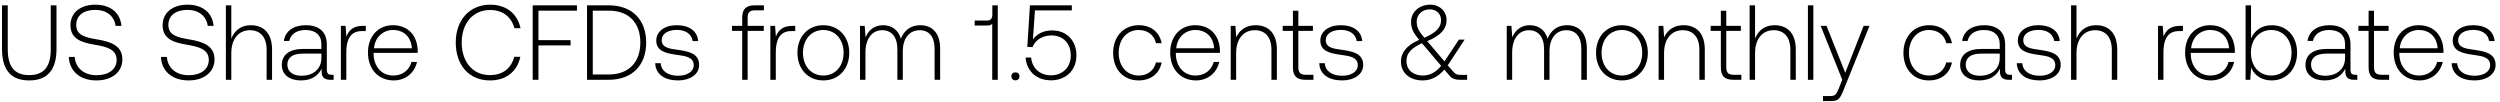
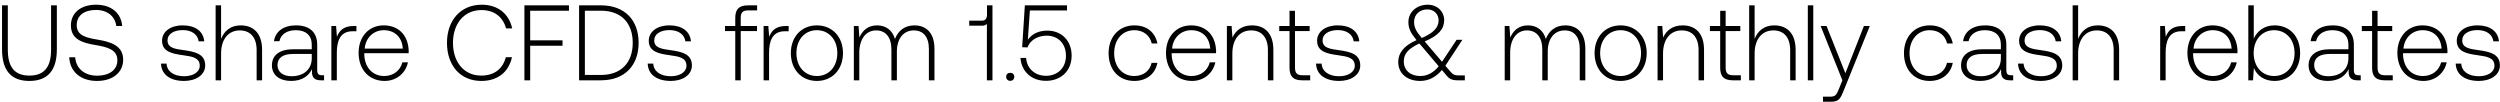
- <svg xmlns="http://www.w3.org/2000/svg" width="470" height="19" viewBox="0 0 470 19" fill="none">
-   <path d="M.38 9.22c0 3.9 1.66 5.9 5.1 5.9 3.46 0 5.14-2 5.14-5.9V1H9.54v8.28c0 3.22-1.24 4.84-4.06 4.84-2.78 0-4.02-1.62-4.02-4.84V1H.38v8.22zm12.548 1.48c.14 2.64 2.06 4.42 5.2 4.42 2.94 0 4.88-1.6 4.88-3.96 0-2.66-2.36-3.34-4.68-3.74-2.14-.36-4-.72-4-2.72 0-1.82 1.42-2.84 3.62-2.84 2.1 0 3.54 1.18 3.78 3h1.1c-.2-2.4-2.02-3.98-4.88-3.98-2.84 0-4.7 1.5-4.7 3.88 0 2.66 2.28 3.26 4.52 3.64 2.2.38 4.16.82 4.16 2.86 0 1.8-1.52 2.88-3.78 2.88-2.36 0-3.96-1.36-4.1-3.44h-1.12zm17.324 0c.14 2.64 2.06 4.42 5.2 4.42 2.94 0 4.88-1.6 4.88-3.96 0-2.66-2.36-3.34-4.68-3.74-2.14-.36-4-.72-4-2.72 0-1.82 1.42-2.84 3.62-2.84 2.1 0 3.54 1.18 3.78 3h1.1c-.2-2.4-2.02-3.98-4.88-3.98-2.84 0-4.7 1.5-4.7 3.88 0 2.66 2.28 3.26 4.52 3.64 2.2.38 4.16.82 4.16 2.86 0 1.8-1.52 2.88-3.78 2.88-2.36 0-3.96-1.36-4.1-3.44h-1.12zm16.894-5.96c-1.9 0-3.08 1.06-3.66 2.52V1h-1.02v14h1.02v-5c0-2.64 1.34-4.32 3.5-4.32 1.94 0 3.14 1.28 3.14 3.68V15h1.02V9.32c0-3.2-1.7-4.58-4-4.58zm15.197 9.32c-.6 0-.9-.2-.9-.98V8.36c0-2.32-1.42-3.62-3.96-3.62-2.32 0-3.86 1.12-4.12 2.96h1.02c.26-1.24 1.34-2.06 3.06-2.06 1.9 0 2.98 1 2.98 2.68v.88h-3.44c-2.6 0-4 1.12-4 3.02 0 1.8 1.42 2.9 3.58 2.9 2.06 0 3.28-.94 3.9-2.2v.36c-.04 1.2.46 1.72 1.66 1.72h.6v-.94h-.38zm-1.92-3.16c0 1.94-1.38 3.34-3.78 3.34-1.62 0-2.62-.82-2.62-2.08 0-1.34 1-2.08 2.88-2.08h3.52v.82zm7.804-6.04c-1.88 0-2.68.9-3.1 2.02l-.16-2.02h-.88V15h1.02V9.86c0-2.06.54-4.02 2.92-4.02h.74v-.98h-.54zm5.808 10.26c2.22 0 3.92-1.44 4.36-3.48h-1.04c-.4 1.58-1.74 2.56-3.4 2.56-2.26 0-3.68-1.72-3.72-4.08v-.18h8.28c0-.14.02-.3.02-.42-.1-3.02-1.96-4.78-4.68-4.78-2.78 0-4.68 2.12-4.68 5.12 0 3.18 1.98 5.26 4.86 5.26zm-3.72-6.04c.16-2.06 1.7-3.44 3.56-3.44 1.98 0 3.4 1.22 3.56 3.44h-7.12zm21.787 6.04c3 0 5.12-1.62 5.72-4.44h-1.14c-.6 2.24-2.22 3.44-4.6 3.44-3.24 0-5.28-2.54-5.28-6.12s2.08-6.12 5.32-6.12c2.34 0 3.98 1.22 4.6 3.42h1.14c-.62-2.8-2.74-4.42-5.68-4.42-3.94 0-6.5 2.92-6.5 7.12 0 4.24 2.5 7.12 6.42 7.12zm8.045-.12h1.08V8.54h6.04v-1h-6.04V2h7.24V1h-8.32v14zm14.295 0c4.44 0 7.04-2.76 7.04-7 0-4.26-2.6-7-7.04-7h-4.08v14h4.08zm-3-13h3c3.82 0 5.94 2.32 5.94 6 0 3.66-2.12 6-5.94 6h-3V2zm11.736 9.88c.08 2.1 1.78 3.24 4.32 3.24 2.18 0 3.94-1.1 3.94-2.9 0-2.14-1.88-2.56-4.06-2.86-1.58-.22-2.98-.4-2.98-1.82 0-1.16 1.14-1.92 2.86-1.92 1.62 0 2.78.78 2.96 2.1h1.04c-.18-1.98-1.8-2.98-4-2.98-2.26-.02-3.88 1.14-3.88 2.88 0 2.04 1.88 2.42 3.96 2.7 1.7.24 3.08.46 3.08 1.96 0 1.2-1.26 1.96-2.92 1.96-1.94 0-3.2-.9-3.28-2.36h-1.04zm14.436-6.08h1.92V15h1.02V5.8h3.04v-.94h-3.04V3.34c0-1 .38-1.4 1.4-1.4h1.66V1h-1.7c-1.7 0-2.38.74-2.38 2.36v1.5h-1.92v.94zm11.355-.94c-1.88 0-2.68.9-3.1 2.02l-.16-2.02h-.88V15h1.02V9.86c0-2.06.54-4.02 2.92-4.02h.74v-.98h-.54zm5.809 10.26c2.86 0 4.88-2.12 4.88-5.2 0-3.06-2.02-5.18-4.88-5.18s-4.86 2.12-4.86 5.18c0 3.08 2 5.2 4.86 5.2zm0-.92c-2.26 0-3.82-1.76-3.82-4.28 0-2.5 1.56-4.28 3.82-4.28s3.82 1.78 3.82 4.28c0 2.52-1.56 4.28-3.82 4.28zm18.226-9.46c-1.86 0-3.06 1.04-3.64 2.54-.48-1.68-1.74-2.54-3.34-2.54-1.74 0-2.78 1.02-3.3 2.28l-.16-2.16h-.88V15h1.02V9.84c0-2.48 1.2-4.16 3.14-4.16 1.76 0 2.86 1.24 2.86 3.58V15h1.02V9.48c.06-2.32 1.26-3.8 3.16-3.8 1.76 0 2.82 1.18 2.82 3.48V15h1.04V9.12c0-3.06-1.62-4.38-3.74-4.38zm13.555-1.96c0 .64-.3 1.08-.92 1.08h-2.4v.94h2.4c.42 0 .72-.12.9-.34V15h1.04V1h-1.02v1.78zm3.58 11.56c0 .46.32.76.76.76s.76-.3.76-.76-.32-.74-.76-.74-.76.28-.76.74zm7.69-8.62c-1.48 0-2.8.52-3.64 1.7l.38-5.46h6.94V1h-7.88l-.5 7.82 1 .04c.6-1.64 2.28-2.2 3.56-2.2 2.24 0 3.62 1.58 3.62 3.74 0 2.48-1.78 3.76-3.7 3.76-2.28 0-3.6-1.52-3.76-3.34h-1.04c.16 2.32 1.84 4.28 4.8 4.28 2.52 0 4.76-1.64 4.76-4.72 0-2.72-1.82-4.66-4.54-4.66zm16.244 9.4c2.3 0 3.92-1.32 4.32-3.38h-1.08c-.34 1.5-1.56 2.46-3.24 2.46-2.22 0-3.76-1.74-3.76-4.26 0-2.52 1.52-4.3 3.76-4.3 1.7 0 2.9.96 3.26 2.48h1.06c-.42-2.1-2-3.38-4.3-3.38-2.86 0-4.82 2.12-4.82 5.2 0 3.12 1.94 5.18 4.8 5.18zm10.783 0c2.22 0 3.92-1.44 4.36-3.48h-1.04c-.4 1.58-1.74 2.56-3.4 2.56-2.26 0-3.68-1.72-3.72-4.08v-.18h8.28c0-.14.02-.3.02-.42-.1-3.02-1.96-4.78-4.68-4.78-2.78 0-4.68 2.12-4.68 5.12 0 3.18 1.98 5.26 4.86 5.26zm-3.72-6.04c.16-2.06 1.7-3.44 3.56-3.44 1.98 0 3.4 1.22 3.56 3.44h-7.12zm14.916-4.34c-1.86 0-3.06.96-3.64 2.28l-.16-2.16h-.88V15h1.02v-5c0-2.64 1.34-4.32 3.5-4.32 1.96 0 3.14 1.28 3.14 3.68V15h1.02V9.32c0-3.2-1.7-4.58-4-4.58zm7.017 7.9c0 1.62.66 2.36 2.38 2.36h1.48v-.94h-1.4c-1.06 0-1.44-.4-1.44-1.44V5.8h2.74v-.94h-2.74V2.02h-1.02v2.84h-1.92v.94h1.92v6.84zm4.952-.76c.08 2.1 1.78 3.24 4.32 3.24 2.18 0 3.94-1.1 3.94-2.9 0-2.14-1.88-2.56-4.06-2.86-1.58-.22-2.98-.4-2.98-1.82 0-1.16 1.14-1.92 2.86-1.92 1.62 0 2.78.78 2.96 2.1h1.04c-.18-1.98-1.8-2.98-4-2.98-2.26-.02-3.88 1.14-3.88 2.88 0 2.04 1.88 2.42 3.96 2.7 1.7.24 3.08.46 3.08 1.96 0 1.2-1.26 1.96-2.92 1.96-1.94 0-3.2-.9-3.28-2.36h-1.04zm26.537 2.2c-.56 0-.96-.12-1.38-.64l-1-1.16 3.18-4.84h-1.08l-2.72 4.1-3.12-3.66-.12-.14c2.68-1.12 3.64-2.4 3.64-3.96 0-1.66-1.3-2.9-3.06-2.9-2.08 0-3.62 1.38-3.62 3.22 0 1.28.44 2.08 1.52 3.4-2.44 1.04-3.42 2.48-3.42 4.06 0 2.3 1.82 3.56 4.1 3.56 1.56 0 2.92-.7 4.06-2.04l.98 1.16c.48.58 1.14.76 1.9.76h1.4v-.92h-1.26zm-5.74-12.32c1.24 0 2.1.86 2.1 2.04 0 1.36-.94 2.34-3.14 3.3-1.02-1.22-1.44-1.92-1.44-3.02 0-1.34 1.02-2.32 2.48-2.32zm-1.32 12.44c-1.76 0-3.08-1-3.08-2.72 0-1.46.82-2.36 2.9-3.36l.3.34 3.32 3.92c-.94 1.18-2.12 1.82-3.44 1.82zm27.088-9.46c-1.86 0-3.06 1.04-3.64 2.54-.48-1.68-1.74-2.54-3.34-2.54-1.74 0-2.78 1.02-3.3 2.28l-.16-2.16h-.88V15h1.02V9.84c0-2.48 1.2-4.16 3.14-4.16 1.76 0 2.86 1.24 2.86 3.58V15h1.02V9.48c.06-2.32 1.26-3.8 3.16-3.8 1.76 0 2.82 1.18 2.82 3.48V15h1.04V9.12c0-3.06-1.62-4.38-3.74-4.38zm10.328 10.38c2.86 0 4.88-2.12 4.88-5.2 0-3.06-2.02-5.18-4.88-5.18s-4.86 2.12-4.86 5.18c0 3.08 2 5.2 4.86 5.2zm0-.92c-2.26 0-3.82-1.76-3.82-4.28 0-2.5 1.56-4.28 3.82-4.28s3.82 1.78 3.82 4.28c0 2.52-1.56 4.28-3.82 4.28zm11.587-9.46c-1.86 0-3.06.96-3.64 2.28l-.16-2.16h-.88V15h1.02v-5c0-2.64 1.34-4.32 3.5-4.32 1.96 0 3.14 1.28 3.14 3.68V15h1.02V9.32c0-3.2-1.7-4.58-4-4.58zm7.018 7.9c0 1.62.66 2.36 2.38 2.36h1.48v-.94h-1.4c-1.06 0-1.44-.4-1.44-1.44V5.8h2.74v-.94h-2.74V2.02h-1.02v2.84h-1.92v.94h1.92v6.84zm10.091-7.9c-1.9 0-3.08 1.06-3.66 2.52V1h-1.02v14h1.02v-5c0-2.64 1.34-4.32 3.5-4.32 1.94 0 3.14 1.28 3.14 3.68V15h1.02V9.32c0-3.2-1.7-4.58-4-4.58zM339.888 15h1.02V1h-1.02v14zm6.457 0l-.66 1.64c-.46 1.12-.64 1.42-1.68 1.42h-1.28V19h1.56c1.36 0 1.68-.52 2.32-2.12l4.86-12.02h-1.1l-3.46 8.82-3.52-8.82h-1.1l4.06 10.14zm16.302.12c2.3 0 3.92-1.32 4.32-3.38h-1.08c-.34 1.5-1.56 2.46-3.24 2.46-2.22 0-3.76-1.74-3.76-4.26 0-2.52 1.52-4.3 3.76-4.3 1.7 0 2.9.96 3.26 2.48h1.06c-.42-2.1-2-3.38-4.3-3.38-2.86 0-4.82 2.12-4.82 5.2 0 3.12 1.94 5.18 4.8 5.18zm15.223-1.06c-.6 0-.9-.2-.9-.98V8.36c0-2.32-1.42-3.62-3.96-3.62-2.32 0-3.86 1.12-4.12 2.96h1.02c.26-1.24 1.34-2.06 3.06-2.06 1.9 0 2.98 1 2.98 2.68v.88h-3.44c-2.6 0-4 1.12-4 3.02 0 1.8 1.42 2.9 3.58 2.9 2.06 0 3.28-.94 3.9-2.2v.36c-.04 1.2.46 1.72 1.66 1.72h.6v-.94h-.38zm-1.92-3.16c0 1.94-1.38 3.34-3.78 3.34-1.62 0-2.62-.82-2.62-2.08 0-1.34 1-2.08 2.88-2.08h3.52v.82zm3.204.98c.08 2.1 1.78 3.24 4.32 3.24 2.18 0 3.94-1.1 3.94-2.9 0-2.14-1.88-2.56-4.06-2.86-1.58-.22-2.98-.4-2.98-1.82 0-1.16 1.14-1.92 2.86-1.92 1.62 0 2.78.78 2.96 2.1h1.04c-.18-1.98-1.8-2.98-4-2.98-2.26-.02-3.88 1.14-3.88 2.88 0 2.04 1.88 2.42 3.96 2.7 1.7.24 3.08.46 3.08 1.96 0 1.2-1.26 1.96-2.92 1.96-1.94 0-3.2-.9-3.28-2.36h-1.04zm14.886-7.14c-1.9 0-3.08 1.06-3.66 2.52V1h-1.02v14h1.02v-5c0-2.64 1.34-4.32 3.5-4.32 1.94 0 3.14 1.28 3.14 3.68V15h1.02V9.32c0-3.2-1.7-4.58-4-4.58zm15.808.12c-1.88 0-2.68.9-3.1 2.02l-.16-2.02h-.88V15h1.02V9.86c0-2.06.54-4.02 2.92-4.02h.74v-.98h-.54zm5.809 10.26c2.22 0 3.92-1.44 4.36-3.48h-1.04c-.4 1.58-1.74 2.56-3.4 2.56-2.26 0-3.68-1.72-3.72-4.08v-.18h8.28c0-.14.02-.3.02-.42-.1-3.02-1.96-4.78-4.68-4.78-2.78 0-4.68 2.12-4.68 5.12 0 3.18 1.98 5.26 4.86 5.26zm-3.72-6.04c.16-2.06 1.7-3.44 3.56-3.44 1.98 0 3.4 1.22 3.56 3.44h-7.12zm15.136-4.34c-1.9 0-3.24 1.04-3.88 2.48V1h-1.02v14h.88l.16-2.3c.6 1.46 1.96 2.42 3.86 2.42 2.78 0 4.78-2.12 4.78-5.2 0-3.18-2-5.18-4.78-5.18zm-.08 9.46c-2.26 0-3.82-1.76-3.82-4.3 0-2.48 1.56-4.26 3.82-4.26s3.82 1.78 3.82 4.28c0 2.52-1.56 4.28-3.82 4.28zm15.799-.14c-.6 0-.9-.2-.9-.98V8.36c0-2.32-1.42-3.62-3.96-3.62-2.32 0-3.86 1.12-4.12 2.96h1.02c.26-1.24 1.34-2.06 3.06-2.06 1.9 0 2.98 1 2.98 2.68v.88h-3.44c-2.6 0-4 1.12-4 3.02 0 1.8 1.42 2.9 3.58 2.9 2.06 0 3.28-.94 3.9-2.2v.36c-.04 1.2.46 1.72 1.66 1.72h.6v-.94h-.38zm-1.92-3.16c0 1.94-1.38 3.34-3.78 3.34-1.62 0-2.62-.82-2.62-2.08 0-1.34 1-2.08 2.88-2.08h3.52v.82zm4.424 1.74c0 1.62.66 2.36 2.38 2.36h1.48v-.94h-1.4c-1.06 0-1.44-.4-1.44-1.44V5.8h2.74v-.94h-2.74V2.02h-1.02v2.84h-1.92v.94h1.92v6.84zm9.579 2.48c2.22 0 3.92-1.44 4.36-3.48h-1.04c-.4 1.58-1.74 2.56-3.4 2.56-2.26 0-3.68-1.72-3.72-4.08v-.18h8.28c0-.14.02-.3.02-.42-.1-3.02-1.96-4.78-4.68-4.78-2.78 0-4.68 2.12-4.68 5.12 0 3.18 1.98 5.26 4.86 5.26zm-3.72-6.04c.16-2.06 1.7-3.44 3.56-3.44 1.98 0 3.4 1.22 3.56 3.44h-7.12zm9.757 2.8c.08 2.1 1.78 3.24 4.32 3.24 2.18 0 3.94-1.1 3.94-2.9 0-2.14-1.88-2.56-4.06-2.86-1.58-.22-2.98-.4-2.98-1.82 0-1.16 1.14-1.92 2.86-1.92 1.62 0 2.78.78 2.96 2.1h1.04c-.18-1.98-1.8-2.98-4-2.98-2.26-.02-3.88 1.14-3.88 2.88 0 2.04 1.88 2.42 3.96 2.7 1.7.24 3.08.46 3.08 1.96 0 1.2-1.26 1.96-2.92 1.96-1.94 0-3.2-.9-3.28-2.36h-1.04z" fill="#000" />
+ <svg xmlns="http://www.w3.org/2000/svg" width="467" height="19" viewBox="0 0 467 19" fill="none">
+   <path d="M.38 9.22c0 3.9 1.66 5.9 5.1 5.9 3.46 0 5.14-2 5.14-5.9V1H9.54v8.28c0 3.22-1.24 4.84-4.06 4.84-2.78 0-4.02-1.62-4.02-4.84V1H.38v8.22zm12.548 1.48c.14 2.64 2.06 4.42 5.2 4.42 2.94 0 4.88-1.6 4.88-3.96 0-2.66-2.36-3.34-4.68-3.74-2.14-.36-4-.72-4-2.72 0-1.82 1.42-2.84 3.62-2.84 2.1 0 3.54 1.18 3.78 3h1.1c-.2-2.4-2.02-3.98-4.88-3.98-2.84 0-4.7 1.5-4.7 3.88 0 2.66 2.28 3.26 4.52 3.64 2.2.38 4.16.82 4.16 2.86 0 1.8-1.52 2.88-3.78 2.88-2.36 0-3.96-1.36-4.1-3.44h-1.12zm17.144 1.18c.08 2.1 1.78 3.24 4.32 3.24 2.18 0 3.94-1.1 3.94-2.9 0-2.14-1.88-2.56-4.06-2.86-1.58-.22-2.98-.4-2.98-1.82 0-1.16 1.14-1.92 2.86-1.92 1.62 0 2.78.78 2.96 2.1h1.04c-.18-1.98-1.8-2.98-4-2.98-2.26-.02-3.88 1.14-3.88 2.88 0 2.04 1.88 2.42 3.96 2.7 1.7.24 3.08.46 3.08 1.96 0 1.2-1.26 1.96-2.92 1.96-1.94 0-3.2-.9-3.28-2.36h-1.04zm14.886-7.14c-1.9 0-3.08 1.06-3.66 2.52V1h-1.02v14h1.02v-5c0-2.64 1.34-4.32 3.5-4.32 1.94 0 3.14 1.28 3.14 3.68V15h1.02V9.32c0-3.2-1.7-4.58-4-4.58zm15.197 9.32c-.6 0-.9-.2-.9-.98V8.36c0-2.32-1.42-3.62-3.96-3.62-2.32 0-3.86 1.12-4.12 2.96h1.02c.26-1.24 1.34-2.06 3.06-2.06 1.9 0 2.98 1 2.98 2.68v.88h-3.44c-2.6 0-4 1.12-4 3.02 0 1.8 1.42 2.9 3.58 2.9 2.06 0 3.28-.94 3.9-2.2v.36c-.04 1.2.46 1.72 1.66 1.72h.6v-.94h-.38zm-1.92-3.16c0 1.94-1.38 3.34-3.78 3.34-1.62 0-2.62-.82-2.62-2.08 0-1.34 1-2.08 2.88-2.08h3.52v.82zm7.804-6.04c-1.88 0-2.68.9-3.1 2.02l-.16-2.02h-.88V15h1.02V9.86c0-2.06.54-4.02 2.92-4.02h.74v-.98h-.54zm5.809 10.26c2.22 0 3.92-1.44 4.36-3.48h-1.04c-.4 1.58-1.74 2.56-3.4 2.56-2.26 0-3.68-1.72-3.72-4.08v-.18h8.28c0-.14.02-.3.02-.42-.1-3.02-1.96-4.78-4.68-4.78-2.78 0-4.68 2.12-4.68 5.12 0 3.18 1.98 5.26 4.86 5.26zm-3.72-6.04c.16-2.06 1.7-3.44 3.56-3.44 1.98 0 3.4 1.22 3.56 3.44h-7.12zm21.787 6.04c3 0 5.12-1.62 5.72-4.44h-1.14c-.6 2.24-2.22 3.44-4.6 3.44-3.24 0-5.28-2.54-5.28-6.12s2.08-6.12 5.32-6.12c2.34 0 3.98 1.22 4.6 3.42h1.14c-.62-2.8-2.74-4.42-5.68-4.42-3.94 0-6.5 2.92-6.5 7.12 0 4.24 2.5 7.12 6.42 7.12zm8.044-.12h1.08V8.54h6.041v-1h-6.04V2h7.24V1h-8.32v14zm14.295 0c4.44 0 7.04-2.76 7.04-7 0-4.26-2.6-7-7.04-7h-4.08v14h4.08zm-3-13h3c3.82 0 5.94 2.32 5.94 6 0 3.66-2.12 6-5.94 6h-3V2zm11.736 9.88c.08 2.1 1.78 3.24 4.32 3.24 2.18 0 3.94-1.1 3.94-2.9 0-2.14-1.88-2.56-4.06-2.86-1.58-.22-2.98-.4-2.98-1.82 0-1.16 1.14-1.92 2.86-1.92 1.62 0 2.78.78 2.96 2.1h1.04c-.18-1.98-1.8-2.98-4-2.98-2.26-.02-3.88 1.14-3.88 2.88 0 2.04 1.88 2.42 3.96 2.7 1.7.24 3.08.46 3.08 1.96 0 1.2-1.26 1.96-2.92 1.96-1.94 0-3.2-.9-3.28-2.36h-1.04zm14.437-6.08h1.92V15h1.02V5.8h3.04v-.94h-3.04V3.34c0-1 .38-1.4 1.4-1.4h1.66V1h-1.7c-1.7 0-2.38.74-2.38 2.36v1.5h-1.92v.94zm11.354-.94c-1.88 0-2.68.9-3.1 2.02l-.16-2.02h-.88V15h1.02V9.86c0-2.06.54-4.02 2.92-4.02h.74v-.98h-.54zm5.809 10.26c2.86 0 4.88-2.12 4.88-5.2 0-3.06-2.02-5.18-4.88-5.18s-4.86 2.12-4.86 5.18c0 3.08 2 5.2 4.86 5.2zm0-.92c-2.26 0-3.82-1.76-3.82-4.28 0-2.5 1.56-4.28 3.82-4.28s3.82 1.78 3.82 4.28c0 2.52-1.56 4.28-3.82 4.28zm18.227-9.46c-1.86 0-3.06 1.04-3.64 2.54-.48-1.68-1.74-2.54-3.34-2.54-1.74 0-2.78 1.02-3.3 2.28l-.16-2.16h-.88V15h1.02V9.84c0-2.48 1.2-4.16 3.14-4.16 1.76 0 2.86 1.24 2.86 3.58V15h1.02V9.48c.06-2.32 1.26-3.8 3.16-3.8 1.76 0 2.82 1.18 2.82 3.48V15h1.04V9.12c0-3.06-1.62-4.38-3.74-4.38zm13.555-1.96c0 .64-.3 1.08-.92 1.08h-2.4v.94h2.4c.42 0 .72-.12.9-.34V15h1.04V1h-1.02v1.78zm3.579 11.56c0 .46.32.76.76.76s.76-.3.76-.76-.32-.74-.76-.74-.76.28-.76.74zm7.69-8.62c-1.48 0-2.8.52-3.64 1.7l.38-5.46h6.94V1h-7.88l-.5 7.82 1 .04c.6-1.64 2.28-2.2 3.56-2.2 2.24 0 3.62 1.58 3.62 3.74 0 2.48-1.78 3.76-3.7 3.76-2.28 0-3.6-1.52-3.76-3.34h-1.04c.16 2.32 1.84 4.28 4.8 4.28 2.52 0 4.76-1.64 4.76-4.72 0-2.72-1.82-4.66-4.54-4.66zm16.245 9.4c2.3 0 3.92-1.32 4.32-3.38h-1.08c-.34 1.5-1.56 2.46-3.24 2.46-2.22 0-3.76-1.74-3.76-4.26 0-2.52 1.52-4.3 3.76-4.3 1.7 0 2.9.96 3.26 2.48h1.06c-.42-2.1-2-3.38-4.3-3.38-2.86 0-4.82 2.12-4.82 5.2 0 3.12 1.94 5.18 4.8 5.18zm10.782 0c2.22 0 3.92-1.44 4.36-3.48h-1.04c-.4 1.58-1.74 2.56-3.4 2.56-2.26 0-3.68-1.72-3.72-4.08v-.18h8.28c0-.14.02-.3.02-.42-.1-3.02-1.96-4.78-4.68-4.78-2.78 0-4.68 2.12-4.68 5.12 0 3.18 1.98 5.26 4.86 5.26zm-3.72-6.04c.16-2.06 1.7-3.44 3.56-3.44 1.98 0 3.4 1.22 3.56 3.44h-7.12zm14.916-4.34c-1.86 0-3.06.96-3.64 2.28l-.16-2.16h-.88V15h1.02v-5c0-2.64 1.34-4.32 3.5-4.32 1.96 0 3.14 1.28 3.14 3.68V15h1.02V9.32c0-3.2-1.7-4.58-4-4.58zm7.018 7.9c0 1.62.66 2.36 2.38 2.36h1.48v-.94h-1.4c-1.06 0-1.44-.4-1.44-1.44V5.8h2.74v-.94h-2.74V2.02h-1.02v2.84h-1.92v.94h1.92v6.84zm4.952-.76c.08 2.1 1.78 3.24 4.32 3.24 2.18 0 3.94-1.1 3.94-2.9 0-2.14-1.88-2.56-4.06-2.86-1.58-.22-2.98-.4-2.98-1.82 0-1.16 1.14-1.92 2.86-1.92 1.62 0 2.78.78 2.96 2.1h1.04c-.18-1.98-1.8-2.98-4-2.98-2.26-.02-3.88 1.14-3.88 2.88 0 2.04 1.88 2.42 3.96 2.7 1.7.24 3.08.46 3.08 1.96 0 1.2-1.26 1.96-2.92 1.96-1.94 0-3.2-.9-3.28-2.36h-1.04zm26.536 2.2c-.56 0-.96-.12-1.38-.64l-1-1.16 3.18-4.84h-1.08l-2.72 4.1-3.12-3.66-.12-.14c2.68-1.12 3.64-2.4 3.64-3.96 0-1.66-1.3-2.9-3.06-2.9-2.08 0-3.62 1.38-3.62 3.22 0 1.28.44 2.08 1.52 3.4-2.44 1.04-3.42 2.48-3.42 4.06 0 2.3 1.82 3.56 4.1 3.56 1.56 0 2.92-.7 4.06-2.04l.98 1.16c.48.58 1.14.76 1.9.76h1.4v-.92h-1.26zm-5.74-12.32c1.24 0 2.1.86 2.1 2.04 0 1.36-.94 2.34-3.14 3.3-1.02-1.22-1.44-1.92-1.44-3.02 0-1.34 1.02-2.32 2.48-2.32zm-1.32 12.44c-1.76 0-3.08-1-3.08-2.72 0-1.46.82-2.36 2.9-3.36l.3.34 3.32 3.92c-.94 1.18-2.12 1.82-3.44 1.82zm27.089-9.46c-1.86 0-3.06 1.04-3.64 2.54-.48-1.68-1.74-2.54-3.34-2.54-1.74 0-2.78 1.02-3.3 2.28l-.16-2.16h-.88V15h1.02V9.84c0-2.48 1.2-4.16 3.14-4.16 1.76 0 2.86 1.24 2.86 3.58V15h1.02V9.48c.06-2.32 1.26-3.8 3.16-3.8 1.76 0 2.82 1.18 2.82 3.48V15h1.04V9.12c0-3.06-1.62-4.38-3.74-4.38zm10.328 10.38c2.86 0 4.88-2.12 4.88-5.2 0-3.06-2.02-5.18-4.88-5.18s-4.86 2.12-4.86 5.18c0 3.08 2 5.2 4.86 5.2zm0-.92c-2.26 0-3.82-1.76-3.82-4.28 0-2.5 1.56-4.28 3.82-4.28s3.82 1.78 3.82 4.28c0 2.52-1.56 4.28-3.82 4.28zm11.587-9.46c-1.86 0-3.06.96-3.64 2.28l-.16-2.16h-.88V15h1.02v-5c0-2.64 1.34-4.32 3.5-4.32 1.96 0 3.14 1.28 3.14 3.68V15h1.02V9.32c0-3.2-1.7-4.58-4-4.58zm7.017 7.9c0 1.62.66 2.36 2.38 2.36h1.48v-.94h-1.4c-1.06 0-1.44-.4-1.44-1.44V5.8h2.74v-.94h-2.74V2.02h-1.02v2.84h-1.92v.94h1.92v6.84zm10.092-7.9c-1.9 0-3.08 1.06-3.66 2.52V1h-1.02v14h1.02v-5c0-2.64 1.34-4.32 3.5-4.32 1.94 0 3.14 1.28 3.14 3.68V15h1.02V9.32c0-3.2-1.7-4.58-4-4.58zM337.7 15h1.02V1h-1.02v14zm6.458 0l-.66 1.64c-.46 1.12-.64 1.42-1.68 1.42h-1.28V19h1.56c1.36 0 1.68-.52 2.32-2.12l4.86-12.02h-1.1l-3.46 8.82-3.52-8.82h-1.1l4.06 10.14zm16.302.12c2.3 0 3.92-1.32 4.32-3.38h-1.08c-.34 1.5-1.56 2.46-3.24 2.46-2.22 0-3.76-1.74-3.76-4.26 0-2.52 1.52-4.3 3.76-4.3 1.7 0 2.9.96 3.26 2.48h1.06c-.42-2.1-2-3.38-4.3-3.38-2.86 0-4.82 2.12-4.82 5.2 0 3.12 1.94 5.18 4.8 5.18zm15.223-1.06c-.6 0-.9-.2-.9-.98V8.36c0-2.32-1.42-3.62-3.96-3.62-2.321 0-3.86 1.12-4.12 2.96h1.02c.26-1.24 1.34-2.06 3.06-2.06 1.9 0 2.98 1 2.98 2.68v.88h-3.44c-2.6 0-4 1.12-4 3.02 0 1.8 1.42 2.9 3.58 2.9 2.06 0 3.28-.94 3.9-2.2v.36c-.04 1.2.46 1.72 1.66 1.72h.6v-.94h-.38zm-1.92-3.16c0 1.94-1.38 3.34-3.78 3.34-1.62 0-2.62-.82-2.62-2.08 0-1.34 1-2.08 2.88-2.08h3.52v.82zm3.204.98c.08 2.1 1.78 3.24 4.32 3.24 2.18 0 3.94-1.1 3.94-2.9 0-2.14-1.88-2.56-4.06-2.86-1.58-.22-2.98-.4-2.98-1.82 0-1.16 1.14-1.92 2.86-1.92 1.62 0 2.78.78 2.96 2.1h1.04c-.18-1.98-1.8-2.98-4-2.98-2.26-.02-3.88 1.14-3.88 2.88 0 2.04 1.88 2.42 3.96 2.7 1.7.24 3.08.46 3.08 1.96 0 1.2-1.26 1.96-2.92 1.96-1.94 0-3.2-.9-3.28-2.36h-1.04zm14.886-7.14c-1.9 0-3.08 1.06-3.66 2.52V1h-1.02v14h1.02v-5c0-2.64 1.34-4.32 3.5-4.32 1.94 0 3.14 1.28 3.14 3.68V15h1.02V9.32c0-3.2-1.7-4.58-4-4.58zm15.807.12c-1.88 0-2.68.9-3.1 2.02l-.16-2.02h-.88V15h1.02V9.86c0-2.06.54-4.02 2.92-4.02h.74v-.98h-.54zm5.809 10.26c2.22 0 3.92-1.44 4.36-3.48h-1.04c-.4 1.58-1.74 2.56-3.4 2.56-2.26 0-3.68-1.72-3.72-4.08v-.18h8.28c0-.14.02-.3.02-.42-.1-3.02-1.96-4.78-4.68-4.78-2.78 0-4.68 2.12-4.68 5.12 0 3.18 1.98 5.26 4.86 5.26zm-3.72-6.04c.16-2.06 1.7-3.44 3.56-3.44 1.98 0 3.4 1.22 3.56 3.44h-7.12zm15.136-4.34c-1.9 0-3.24 1.04-3.88 2.48V1h-1.02v14h.88l.16-2.3c.6 1.46 1.96 2.42 3.86 2.42 2.78 0 4.78-2.12 4.78-5.2 0-3.18-2-5.18-4.78-5.18zm-.08 9.46c-2.26 0-3.82-1.76-3.82-4.3 0-2.48 1.56-4.26 3.82-4.26s3.82 1.78 3.82 4.28c0 2.52-1.56 4.28-3.82 4.28zm15.799-.14c-.6 0-.9-.2-.9-.98V8.36c0-2.32-1.42-3.62-3.96-3.62-2.32 0-3.86 1.12-4.12 2.96h1.02c.26-1.24 1.34-2.06 3.06-2.06 1.9 0 2.98 1 2.98 2.68v.88h-3.44c-2.6 0-4 1.12-4 3.02 0 1.8 1.42 2.9 3.58 2.9 2.06 0 3.28-.94 3.9-2.2v.36c-.04 1.2.46 1.72 1.66 1.72h.6v-.94h-.38zm-1.92-3.16c0 1.94-1.38 3.34-3.78 3.34-1.62 0-2.62-.82-2.62-2.08 0-1.34 1-2.08 2.88-2.08h3.52v.82zm4.424 1.74c0 1.62.66 2.36 2.38 2.36h1.48v-.94h-1.4c-1.06 0-1.44-.4-1.44-1.44V5.8h2.74v-.94h-2.74V2.02h-1.02v2.84h-1.92v.94h1.92v6.84zm9.58 2.48c2.22 0 3.92-1.44 4.36-3.48h-1.04c-.4 1.58-1.74 2.56-3.4 2.56-2.26 0-3.68-1.72-3.72-4.08v-.18h8.28c0-.14.02-.3.02-.42-.1-3.02-1.96-4.78-4.68-4.78-2.78 0-4.68 2.12-4.68 5.12 0 3.18 1.98 5.26 4.86 5.26zm-3.72-6.04c.16-2.06 1.7-3.44 3.56-3.44 1.98 0 3.4 1.22 3.56 3.44h-7.12zm9.756 2.8c.08 2.1 1.78 3.24 4.32 3.24 2.18 0 3.94-1.1 3.94-2.9 0-2.14-1.88-2.56-4.06-2.86-1.58-.22-2.98-.4-2.98-1.82 0-1.16 1.14-1.92 2.86-1.92 1.62 0 2.78.78 2.96 2.1h1.04c-.18-1.98-1.8-2.98-4-2.98-2.26-.02-3.88 1.14-3.88 2.88 0 2.04 1.88 2.42 3.96 2.7 1.7.24 3.08.46 3.08 1.96 0 1.2-1.26 1.96-2.92 1.96-1.94 0-3.2-.9-3.28-2.36h-1.04z" fill="#000" />
</svg>
